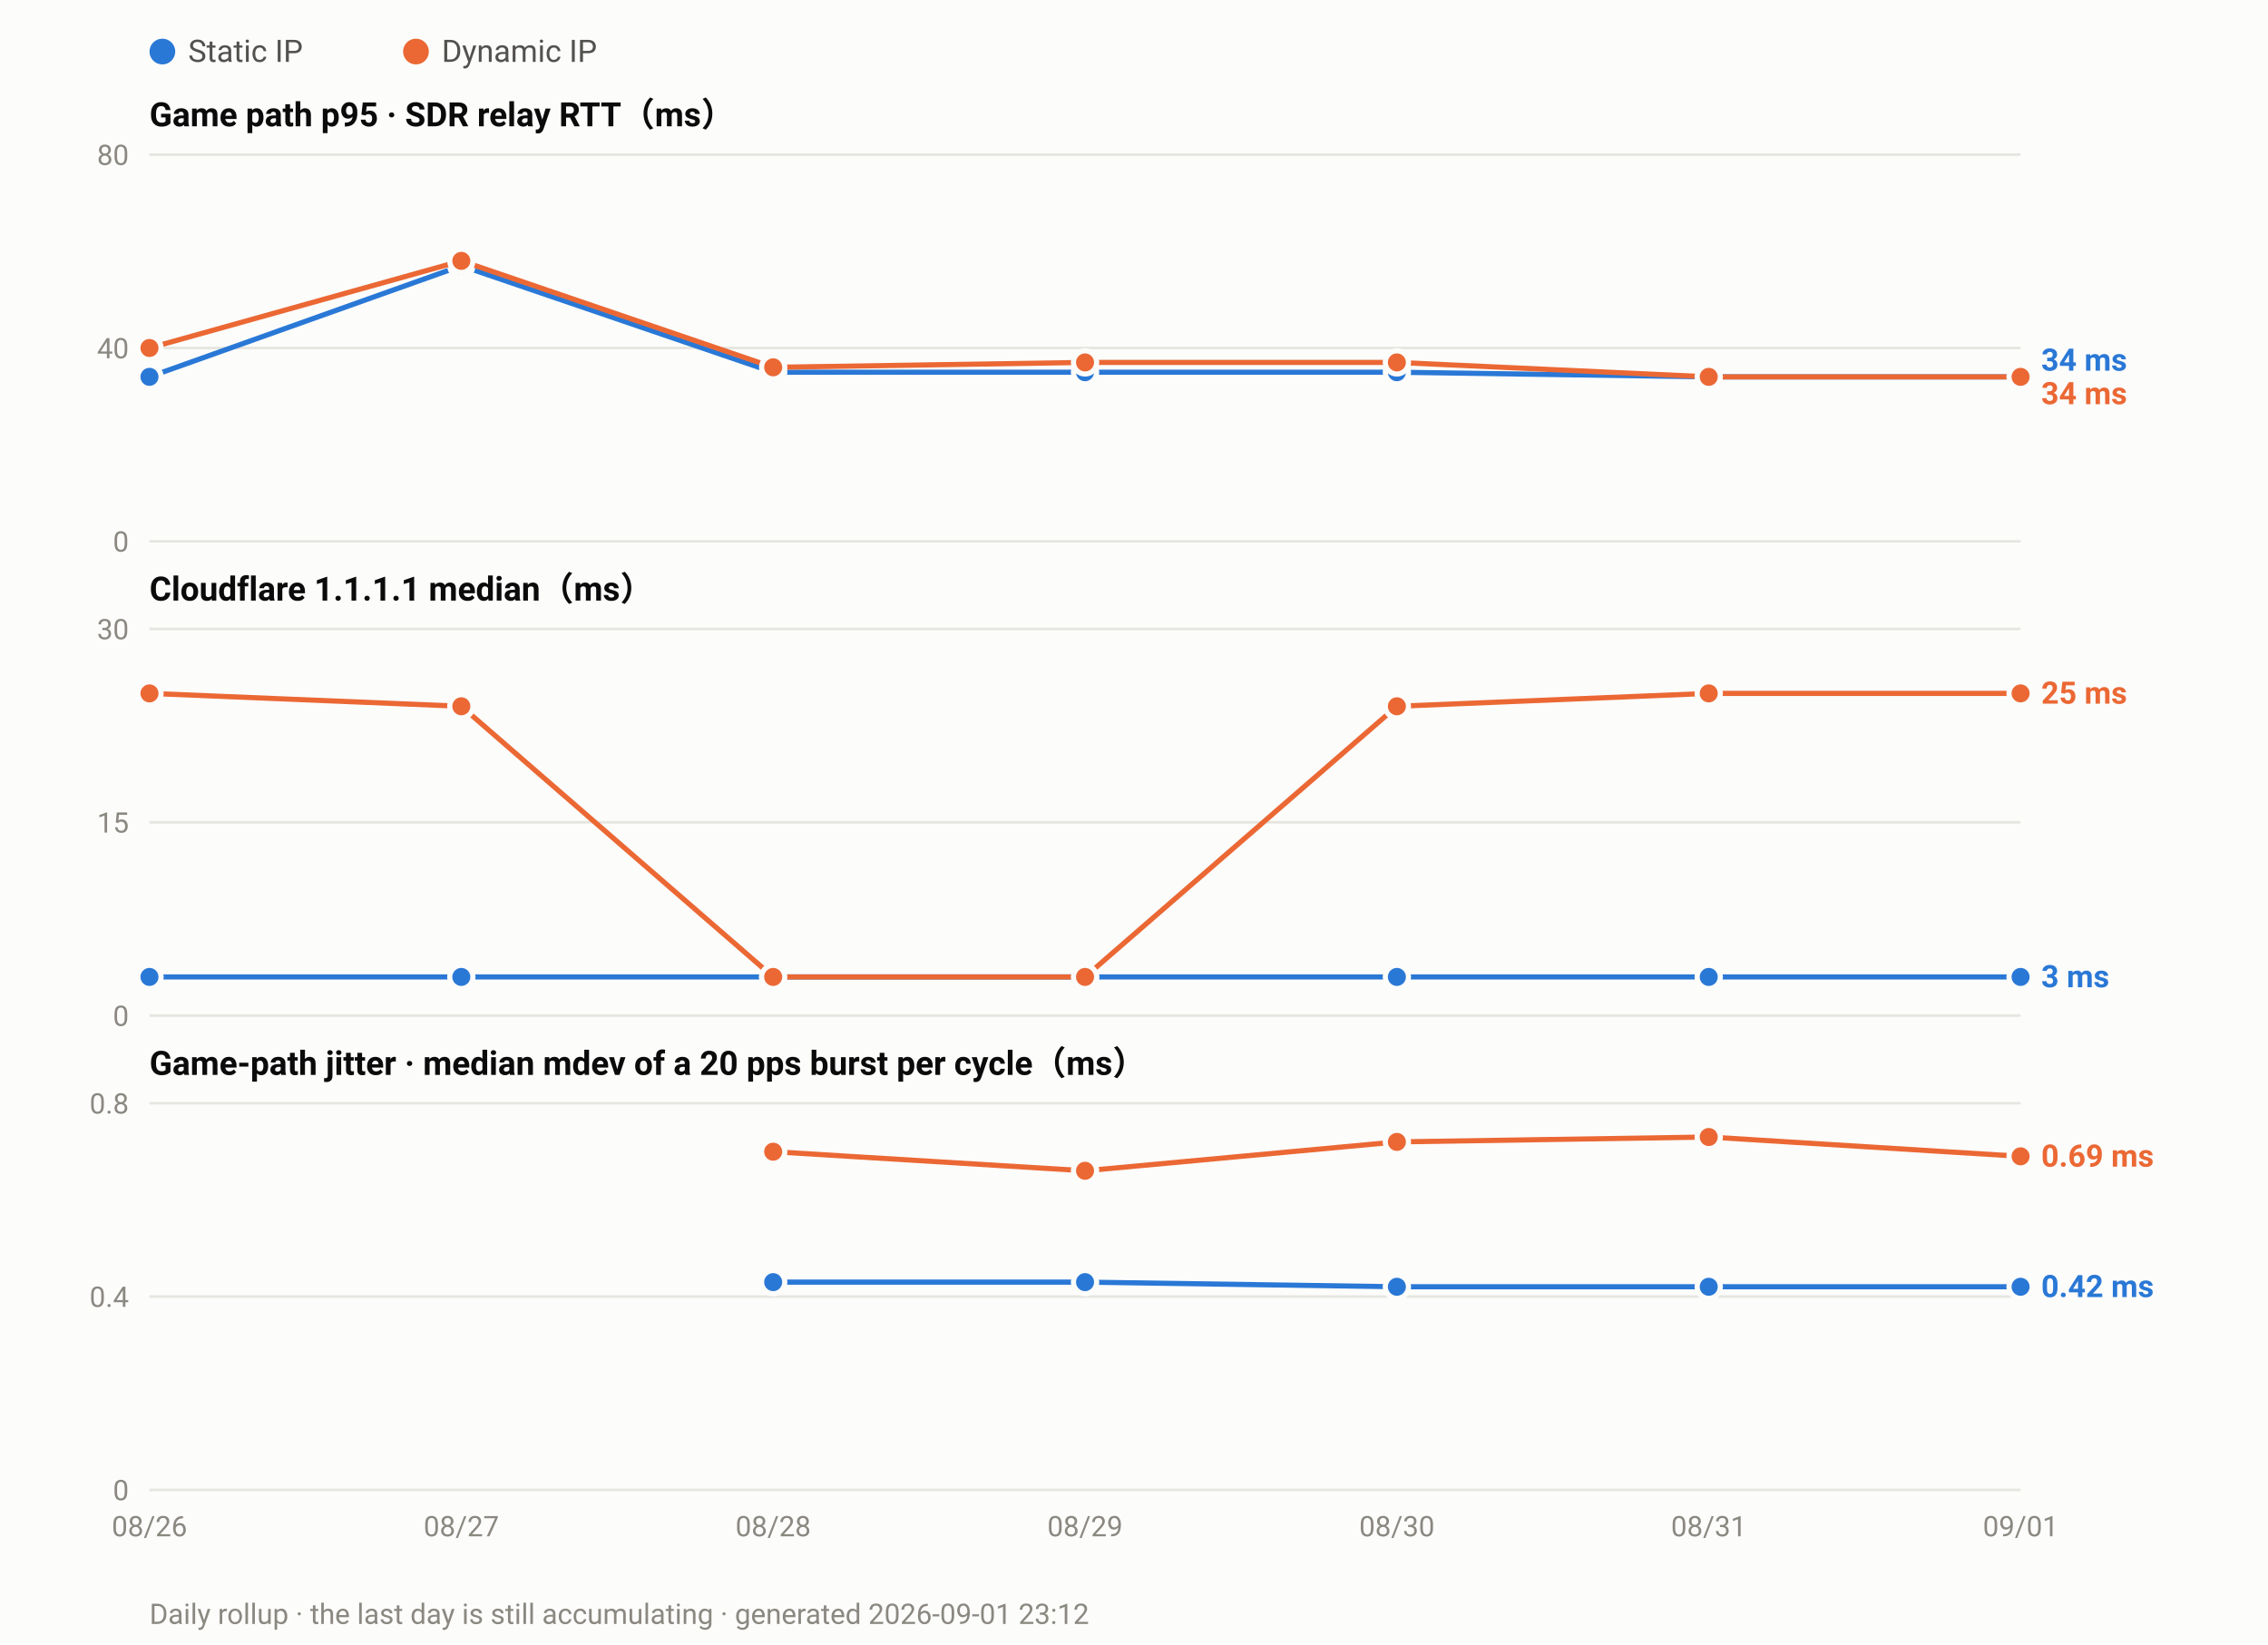
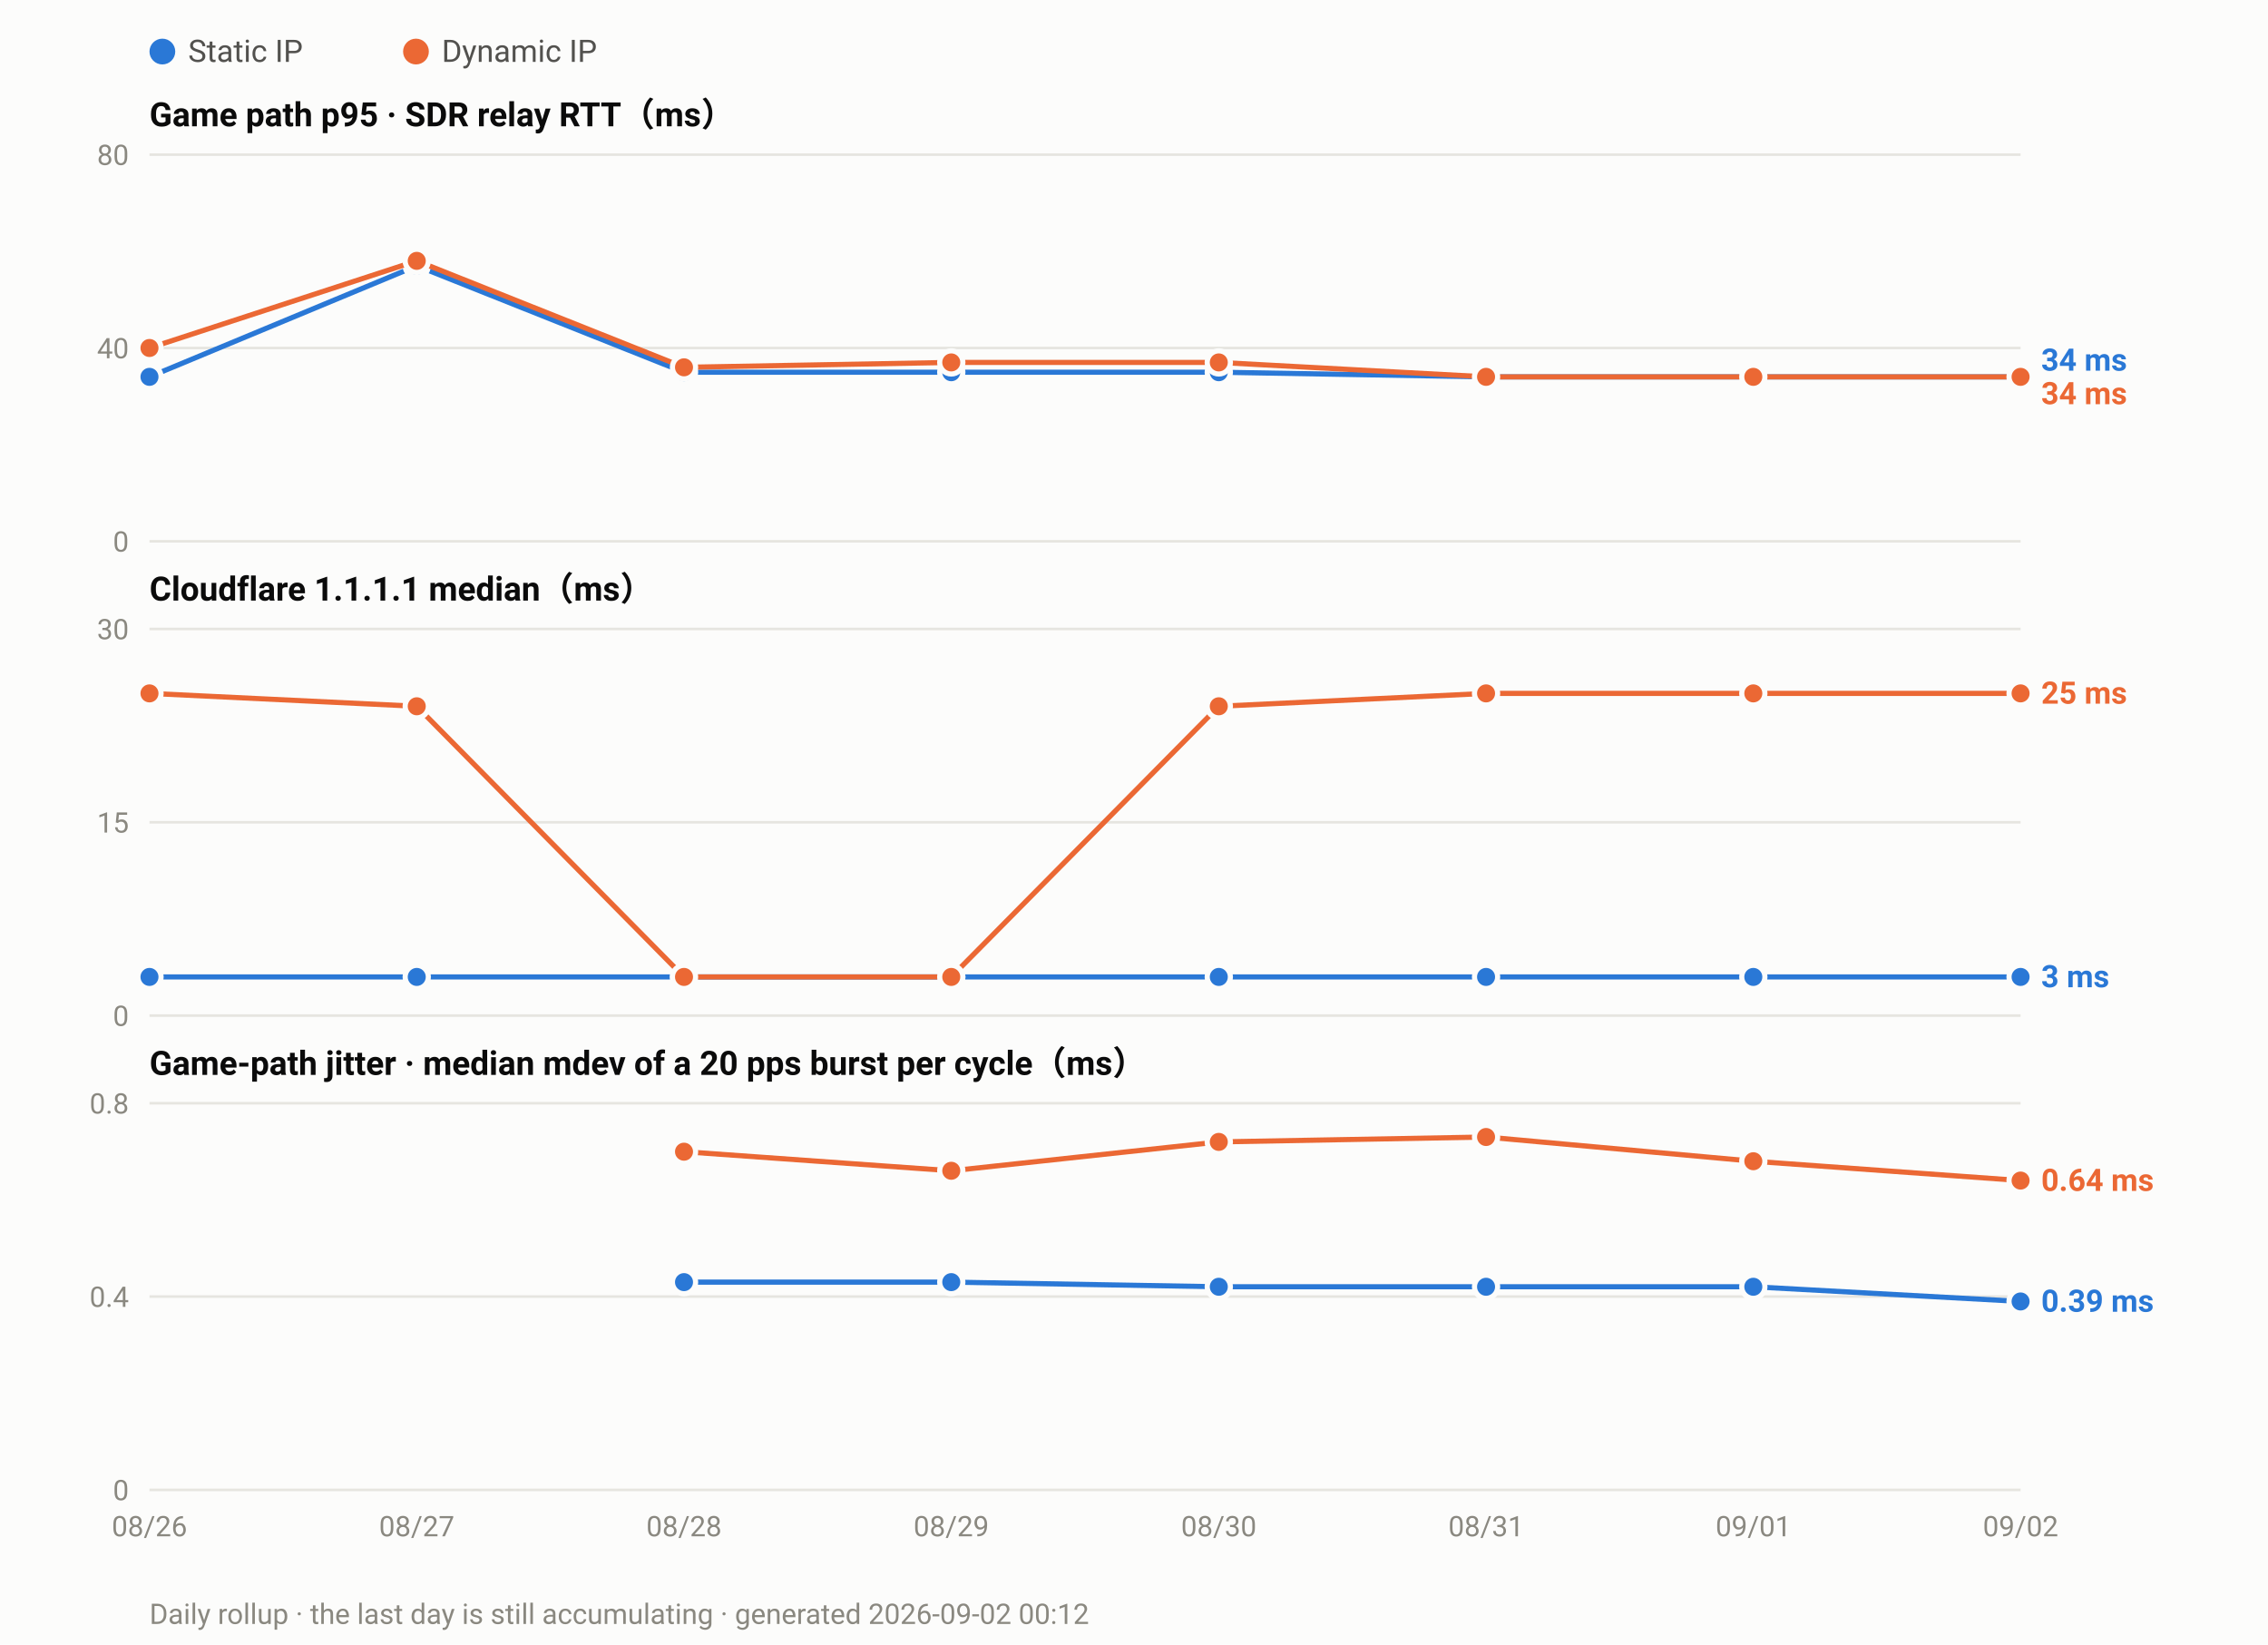
<svg xmlns="http://www.w3.org/2000/svg" width="880" height="638" viewBox="0 0 880 638" font-family="ui-sans-serif,-apple-system,Segoe UI,Roboto,Helvetica,Arial,sans-serif">
  <rect width="880" height="638" fill="#fcfcfb" />
  <circle cx="63.0" cy="20" r="5" fill="#2a78d6" />
  <text x="73.0" y="24" font-size="12" fill="#52514e">Static IP</text>
  <circle cx="161.4" cy="20" r="5" fill="#eb6834" />
  <text x="171.4" y="24" font-size="12" fill="#52514e">Dynamic IP</text>
  <text x="58" y="49.0" font-size="13" font-weight="600" fill="#0b0b0b">Game path p95 · SDR relay RTT（ms）</text>
  <line x1="58" y1="210.0" x2="784.0" y2="210.0" stroke="#e6e5e0" stroke-width="1" />
  <text x="50" y="214.0" font-size="11" text-anchor="end" fill="#8a8880">0</text>
  <line x1="58" y1="135.0" x2="784.0" y2="135.0" stroke="#e6e5e0" stroke-width="1" />
  <text x="50" y="139.0" font-size="11" text-anchor="end" fill="#8a8880">40</text>
  <line x1="58" y1="60.0" x2="784.0" y2="60.0" stroke="#e6e5e0" stroke-width="1" />
  <text x="50" y="64.0" font-size="11" text-anchor="end" fill="#8a8880">80</text>
-   <polyline fill="none" stroke="#2a78d6" stroke-width="2" stroke-linejoin="round" points="58.0,146.2 179.0,103.1 300.0,144.4 421.0,144.4 542.0,144.4 663.0,146.2 784.0,146.2" />
+   <polyline fill="none" stroke="#2a78d6" stroke-width="2" stroke-linejoin="round" points="58.0,146.2 161.7,103.1 265.4,144.4 369.1,144.4 472.9,144.4 576.6,146.2 680.3,146.2 784.0,146.2" />
  <circle cx="58.0" cy="146.2" r="4.5" fill="#2a78d6" stroke="#fcfcfb" stroke-width="2" />
-   <circle cx="179.0" cy="103.1" r="4.5" fill="#2a78d6" stroke="#fcfcfb" stroke-width="2" />
-   <circle cx="300.0" cy="144.4" r="4.5" fill="#2a78d6" stroke="#fcfcfb" stroke-width="2" />
-   <circle cx="421.0" cy="144.4" r="4.5" fill="#2a78d6" stroke="#fcfcfb" stroke-width="2" />
-   <circle cx="542.0" cy="144.4" r="4.5" fill="#2a78d6" stroke="#fcfcfb" stroke-width="2" />
-   <circle cx="663.0" cy="146.2" r="4.5" fill="#2a78d6" stroke="#fcfcfb" stroke-width="2" />
+   <circle cx="161.7" cy="103.1" r="4.5" fill="#2a78d6" stroke="#fcfcfb" stroke-width="2" />
+   <circle cx="265.4" cy="144.4" r="4.5" fill="#2a78d6" stroke="#fcfcfb" stroke-width="2" />
+   <circle cx="369.1" cy="144.4" r="4.5" fill="#2a78d6" stroke="#fcfcfb" stroke-width="2" />
+   <circle cx="472.9" cy="144.4" r="4.5" fill="#2a78d6" stroke="#fcfcfb" stroke-width="2" />
+   <circle cx="576.6" cy="146.2" r="4.5" fill="#2a78d6" stroke="#fcfcfb" stroke-width="2" />
+   <circle cx="680.3" cy="146.2" r="4.5" fill="#2a78d6" stroke="#fcfcfb" stroke-width="2" />
  <circle cx="784.0" cy="146.2" r="4.5" fill="#2a78d6" stroke="#fcfcfb" stroke-width="2" />
-   <polyline fill="none" stroke="#eb6834" stroke-width="2" stroke-linejoin="round" points="58.0,135.0 179.0,101.2 300.0,142.5 421.0,140.6 542.0,140.6 663.0,146.2 784.0,146.2" />
+   <polyline fill="none" stroke="#eb6834" stroke-width="2" stroke-linejoin="round" points="58.0,135.0 161.7,101.2 265.4,142.5 369.1,140.6 472.9,140.6 576.6,146.2 680.3,146.2 784.0,146.2" />
  <circle cx="58.0" cy="135.0" r="4.5" fill="#eb6834" stroke="#fcfcfb" stroke-width="2" />
-   <circle cx="179.0" cy="101.2" r="4.5" fill="#eb6834" stroke="#fcfcfb" stroke-width="2" />
-   <circle cx="300.0" cy="142.5" r="4.5" fill="#eb6834" stroke="#fcfcfb" stroke-width="2" />
-   <circle cx="421.0" cy="140.6" r="4.5" fill="#eb6834" stroke="#fcfcfb" stroke-width="2" />
-   <circle cx="542.0" cy="140.6" r="4.5" fill="#eb6834" stroke="#fcfcfb" stroke-width="2" />
-   <circle cx="663.0" cy="146.2" r="4.5" fill="#eb6834" stroke="#fcfcfb" stroke-width="2" />
+   <circle cx="161.7" cy="101.2" r="4.5" fill="#eb6834" stroke="#fcfcfb" stroke-width="2" />
+   <circle cx="265.4" cy="142.5" r="4.5" fill="#eb6834" stroke="#fcfcfb" stroke-width="2" />
+   <circle cx="369.1" cy="140.6" r="4.5" fill="#eb6834" stroke="#fcfcfb" stroke-width="2" />
+   <circle cx="472.9" cy="140.6" r="4.5" fill="#eb6834" stroke="#fcfcfb" stroke-width="2" />
+   <circle cx="576.6" cy="146.2" r="4.5" fill="#eb6834" stroke="#fcfcfb" stroke-width="2" />
+   <circle cx="680.3" cy="146.2" r="4.5" fill="#eb6834" stroke="#fcfcfb" stroke-width="2" />
  <circle cx="784.0" cy="146.2" r="4.5" fill="#eb6834" stroke="#fcfcfb" stroke-width="2" />
  <text x="792.0" y="143.8" font-size="12" font-weight="600" fill="#2a78d6">34 ms</text>
  <text x="792.0" y="156.8" font-size="12" font-weight="600" fill="#eb6834">34 ms</text>
  <text x="58" y="233.0" font-size="13" font-weight="600" fill="#0b0b0b">Cloudflare 1.1.1.1 median（ms）</text>
  <line x1="58" y1="394.0" x2="784.0" y2="394.0" stroke="#e6e5e0" stroke-width="1" />
  <text x="50" y="398.0" font-size="11" text-anchor="end" fill="#8a8880">0</text>
  <line x1="58" y1="319.0" x2="784.0" y2="319.0" stroke="#e6e5e0" stroke-width="1" />
  <text x="50" y="323.0" font-size="11" text-anchor="end" fill="#8a8880">15</text>
  <line x1="58" y1="244.0" x2="784.0" y2="244.0" stroke="#e6e5e0" stroke-width="1" />
  <text x="50" y="248.0" font-size="11" text-anchor="end" fill="#8a8880">30</text>
-   <polyline fill="none" stroke="#2a78d6" stroke-width="2" stroke-linejoin="round" points="58.0,379.0 179.0,379.0 300.0,379.0 421.0,379.0 542.0,379.0 663.0,379.0 784.0,379.0" />
+   <polyline fill="none" stroke="#2a78d6" stroke-width="2" stroke-linejoin="round" points="58.0,379.0 161.7,379.0 265.4,379.0 369.1,379.0 472.9,379.0 576.6,379.0 680.3,379.0 784.0,379.0" />
  <circle cx="58.0" cy="379.0" r="4.5" fill="#2a78d6" stroke="#fcfcfb" stroke-width="2" />
-   <circle cx="179.0" cy="379.0" r="4.5" fill="#2a78d6" stroke="#fcfcfb" stroke-width="2" />
-   <circle cx="300.0" cy="379.0" r="4.5" fill="#2a78d6" stroke="#fcfcfb" stroke-width="2" />
-   <circle cx="421.0" cy="379.0" r="4.5" fill="#2a78d6" stroke="#fcfcfb" stroke-width="2" />
-   <circle cx="542.0" cy="379.0" r="4.5" fill="#2a78d6" stroke="#fcfcfb" stroke-width="2" />
-   <circle cx="663.0" cy="379.0" r="4.5" fill="#2a78d6" stroke="#fcfcfb" stroke-width="2" />
+   <circle cx="161.7" cy="379.0" r="4.5" fill="#2a78d6" stroke="#fcfcfb" stroke-width="2" />
+   <circle cx="265.4" cy="379.0" r="4.5" fill="#2a78d6" stroke="#fcfcfb" stroke-width="2" />
+   <circle cx="369.1" cy="379.0" r="4.5" fill="#2a78d6" stroke="#fcfcfb" stroke-width="2" />
+   <circle cx="472.9" cy="379.0" r="4.5" fill="#2a78d6" stroke="#fcfcfb" stroke-width="2" />
+   <circle cx="576.6" cy="379.0" r="4.5" fill="#2a78d6" stroke="#fcfcfb" stroke-width="2" />
+   <circle cx="680.3" cy="379.0" r="4.5" fill="#2a78d6" stroke="#fcfcfb" stroke-width="2" />
  <circle cx="784.0" cy="379.0" r="4.5" fill="#2a78d6" stroke="#fcfcfb" stroke-width="2" />
-   <polyline fill="none" stroke="#eb6834" stroke-width="2" stroke-linejoin="round" points="58.0,269.0 179.0,274.0 300.0,379.0 421.0,379.0 542.0,274.0 663.0,269.0 784.0,269.0" />
+   <polyline fill="none" stroke="#eb6834" stroke-width="2" stroke-linejoin="round" points="58.0,269.0 161.7,274.0 265.4,379.0 369.1,379.0 472.9,274.0 576.6,269.0 680.3,269.0 784.0,269.0" />
  <circle cx="58.0" cy="269.0" r="4.5" fill="#eb6834" stroke="#fcfcfb" stroke-width="2" />
-   <circle cx="179.0" cy="274.0" r="4.5" fill="#eb6834" stroke="#fcfcfb" stroke-width="2" />
-   <circle cx="300.0" cy="379.0" r="4.5" fill="#eb6834" stroke="#fcfcfb" stroke-width="2" />
-   <circle cx="421.0" cy="379.0" r="4.5" fill="#eb6834" stroke="#fcfcfb" stroke-width="2" />
-   <circle cx="542.0" cy="274.0" r="4.5" fill="#eb6834" stroke="#fcfcfb" stroke-width="2" />
-   <circle cx="663.0" cy="269.0" r="4.5" fill="#eb6834" stroke="#fcfcfb" stroke-width="2" />
+   <circle cx="161.7" cy="274.0" r="4.5" fill="#eb6834" stroke="#fcfcfb" stroke-width="2" />
+   <circle cx="265.4" cy="379.0" r="4.5" fill="#eb6834" stroke="#fcfcfb" stroke-width="2" />
+   <circle cx="369.1" cy="379.0" r="4.5" fill="#eb6834" stroke="#fcfcfb" stroke-width="2" />
+   <circle cx="472.9" cy="274.0" r="4.5" fill="#eb6834" stroke="#fcfcfb" stroke-width="2" />
+   <circle cx="576.6" cy="269.0" r="4.5" fill="#eb6834" stroke="#fcfcfb" stroke-width="2" />
+   <circle cx="680.3" cy="269.0" r="4.5" fill="#eb6834" stroke="#fcfcfb" stroke-width="2" />
  <circle cx="784.0" cy="269.0" r="4.5" fill="#eb6834" stroke="#fcfcfb" stroke-width="2" />
  <text x="792.0" y="273.0" font-size="12" font-weight="600" fill="#eb6834">25 ms</text>
  <text x="792.0" y="383.0" font-size="12" font-weight="600" fill="#2a78d6">3 ms</text>
  <text x="58" y="417.0" font-size="13" font-weight="600" fill="#0b0b0b">Game-path jitter · median mdev of a 20 pps burst per cycle（ms）</text>
  <line x1="58" y1="578.0" x2="784.0" y2="578.0" stroke="#e6e5e0" stroke-width="1" />
  <text x="50" y="582.0" font-size="11" text-anchor="end" fill="#8a8880">0</text>
  <line x1="58" y1="503.0" x2="784.0" y2="503.0" stroke="#e6e5e0" stroke-width="1" />
  <text x="50" y="507.0" font-size="11" text-anchor="end" fill="#8a8880">0.4</text>
  <line x1="58" y1="428.0" x2="784.0" y2="428.0" stroke="#e6e5e0" stroke-width="1" />
  <text x="50" y="432.0" font-size="11" text-anchor="end" fill="#8a8880">0.8</text>
-   <polyline fill="none" stroke="#2a78d6" stroke-width="2" stroke-linejoin="round" points="300.0,497.4 421.0,497.4 542.0,499.2 663.0,499.2 784.0,499.2" />
-   <circle cx="300.0" cy="497.4" r="4.5" fill="#2a78d6" stroke="#fcfcfb" stroke-width="2" />
-   <circle cx="421.0" cy="497.4" r="4.5" fill="#2a78d6" stroke="#fcfcfb" stroke-width="2" />
-   <circle cx="542.0" cy="499.2" r="4.5" fill="#2a78d6" stroke="#fcfcfb" stroke-width="2" />
-   <circle cx="663.0" cy="499.2" r="4.5" fill="#2a78d6" stroke="#fcfcfb" stroke-width="2" />
-   <circle cx="784.0" cy="499.2" r="4.5" fill="#2a78d6" stroke="#fcfcfb" stroke-width="2" />
-   <polyline fill="none" stroke="#eb6834" stroke-width="2" stroke-linejoin="round" points="300.0,446.8 421.0,454.2 542.0,443.0 663.0,441.1 784.0,448.6" />
-   <circle cx="300.0" cy="446.8" r="4.5" fill="#eb6834" stroke="#fcfcfb" stroke-width="2" />
-   <circle cx="421.0" cy="454.2" r="4.5" fill="#eb6834" stroke="#fcfcfb" stroke-width="2" />
-   <circle cx="542.0" cy="443.0" r="4.5" fill="#eb6834" stroke="#fcfcfb" stroke-width="2" />
-   <circle cx="663.0" cy="441.1" r="4.5" fill="#eb6834" stroke="#fcfcfb" stroke-width="2" />
-   <circle cx="784.0" cy="448.6" r="4.5" fill="#eb6834" stroke="#fcfcfb" stroke-width="2" />
-   <text x="792.0" y="452.6" font-size="12" font-weight="600" fill="#eb6834">0.69 ms</text>
-   <text x="792.0" y="503.2" font-size="12" font-weight="600" fill="#2a78d6">0.42 ms</text>
+   <polyline fill="none" stroke="#2a78d6" stroke-width="2" stroke-linejoin="round" points="265.4,497.4 369.1,497.4 472.9,499.2 576.6,499.2 680.3,499.2 784.0,504.9" />
+   <circle cx="265.4" cy="497.4" r="4.5" fill="#2a78d6" stroke="#fcfcfb" stroke-width="2" />
+   <circle cx="369.1" cy="497.4" r="4.5" fill="#2a78d6" stroke="#fcfcfb" stroke-width="2" />
+   <circle cx="472.9" cy="499.2" r="4.5" fill="#2a78d6" stroke="#fcfcfb" stroke-width="2" />
+   <circle cx="576.6" cy="499.2" r="4.5" fill="#2a78d6" stroke="#fcfcfb" stroke-width="2" />
+   <circle cx="680.3" cy="499.2" r="4.5" fill="#2a78d6" stroke="#fcfcfb" stroke-width="2" />
+   <circle cx="784.0" cy="504.9" r="4.5" fill="#2a78d6" stroke="#fcfcfb" stroke-width="2" />
+   <polyline fill="none" stroke="#eb6834" stroke-width="2" stroke-linejoin="round" points="265.4,446.8 369.1,454.2 472.9,443.0 576.6,441.1 680.3,450.5 784.0,458.0" />
+   <circle cx="265.4" cy="446.8" r="4.5" fill="#eb6834" stroke="#fcfcfb" stroke-width="2" />
+   <circle cx="369.1" cy="454.2" r="4.5" fill="#eb6834" stroke="#fcfcfb" stroke-width="2" />
+   <circle cx="472.9" cy="443.0" r="4.5" fill="#eb6834" stroke="#fcfcfb" stroke-width="2" />
+   <circle cx="576.6" cy="441.1" r="4.5" fill="#eb6834" stroke="#fcfcfb" stroke-width="2" />
+   <circle cx="680.3" cy="450.5" r="4.5" fill="#eb6834" stroke="#fcfcfb" stroke-width="2" />
+   <circle cx="784.0" cy="458.0" r="4.5" fill="#eb6834" stroke="#fcfcfb" stroke-width="2" />
+   <text x="792.0" y="462.0" font-size="12" font-weight="600" fill="#eb6834">0.64 ms</text>
+   <text x="792.0" y="508.9" font-size="12" font-weight="600" fill="#2a78d6">0.39 ms</text>
  <text x="58.0" y="596.0" font-size="11" text-anchor="middle" fill="#8a8880">08/26</text>
-   <text x="179.0" y="596.0" font-size="11" text-anchor="middle" fill="#8a8880">08/27</text>
-   <text x="300.0" y="596.0" font-size="11" text-anchor="middle" fill="#8a8880">08/28</text>
-   <text x="421.0" y="596.0" font-size="11" text-anchor="middle" fill="#8a8880">08/29</text>
-   <text x="542.0" y="596.0" font-size="11" text-anchor="middle" fill="#8a8880">08/30</text>
-   <text x="663.0" y="596.0" font-size="11" text-anchor="middle" fill="#8a8880">08/31</text>
-   <text x="784.0" y="596.0" font-size="11" text-anchor="middle" fill="#8a8880">09/01</text>
-   <text x="58" y="630" font-size="11" fill="#8a8880">Daily rollup · the last day is still accumulating · generated 2026-09-01 23:12</text>
+   <text x="161.7" y="596.0" font-size="11" text-anchor="middle" fill="#8a8880">08/27</text>
+   <text x="265.4" y="596.0" font-size="11" text-anchor="middle" fill="#8a8880">08/28</text>
+   <text x="369.1" y="596.0" font-size="11" text-anchor="middle" fill="#8a8880">08/29</text>
+   <text x="472.9" y="596.0" font-size="11" text-anchor="middle" fill="#8a8880">08/30</text>
+   <text x="576.6" y="596.0" font-size="11" text-anchor="middle" fill="#8a8880">08/31</text>
+   <text x="680.3" y="596.0" font-size="11" text-anchor="middle" fill="#8a8880">09/01</text>
+   <text x="784.0" y="596.0" font-size="11" text-anchor="middle" fill="#8a8880">09/02</text>
+   <text x="58" y="630" font-size="11" fill="#8a8880">Daily rollup · the last day is still accumulating · generated 2026-09-02 00:12</text>
</svg>
